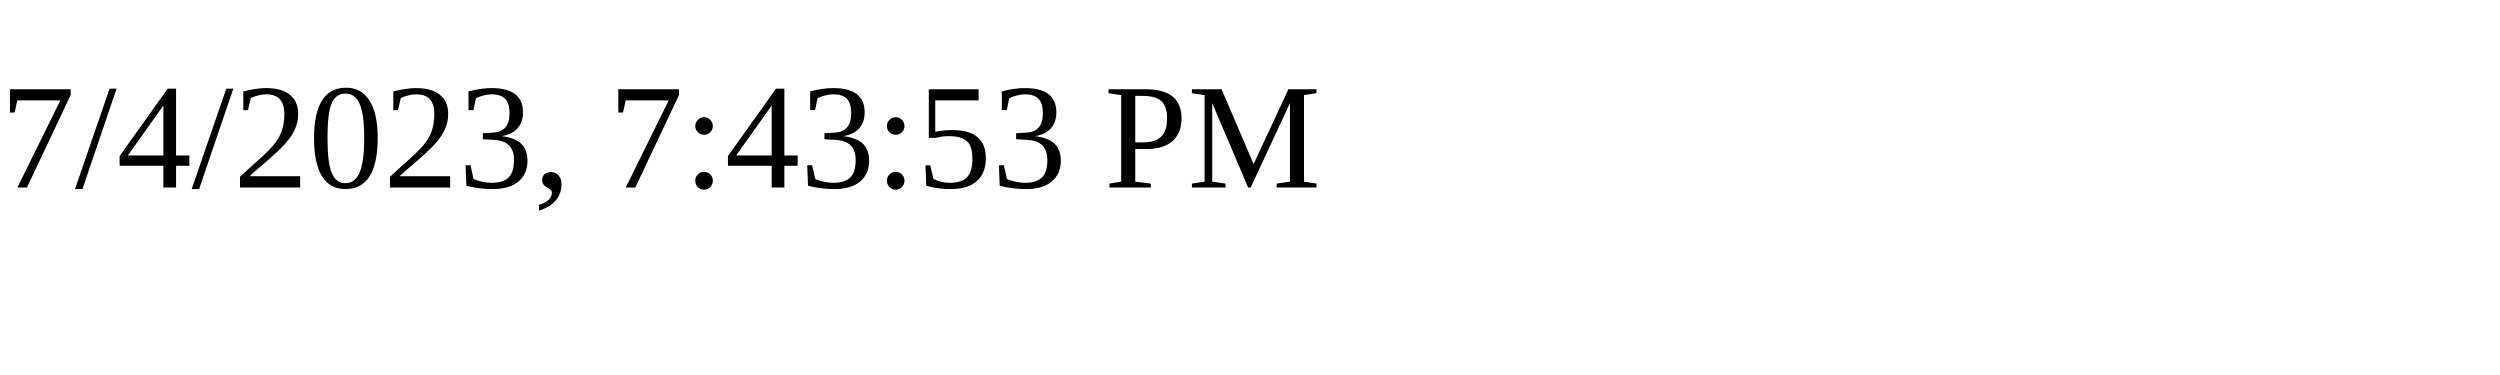
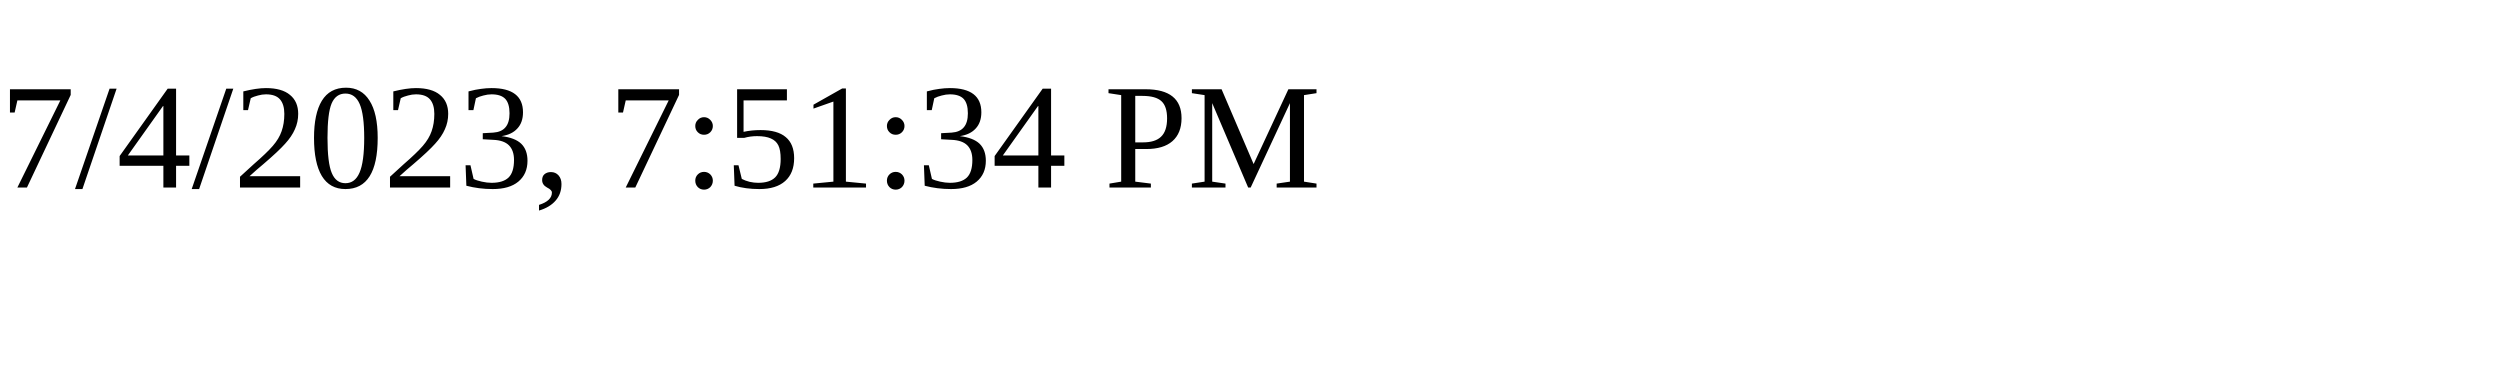
<svg xmlns="http://www.w3.org/2000/svg" height="30" width="200">
-   <text x="0" y="15">7/4/2023, 7:43:53 PM</text>
+   <text x="0" y="15">7/4/2023, 7:51:34 PM</text>
</svg>
